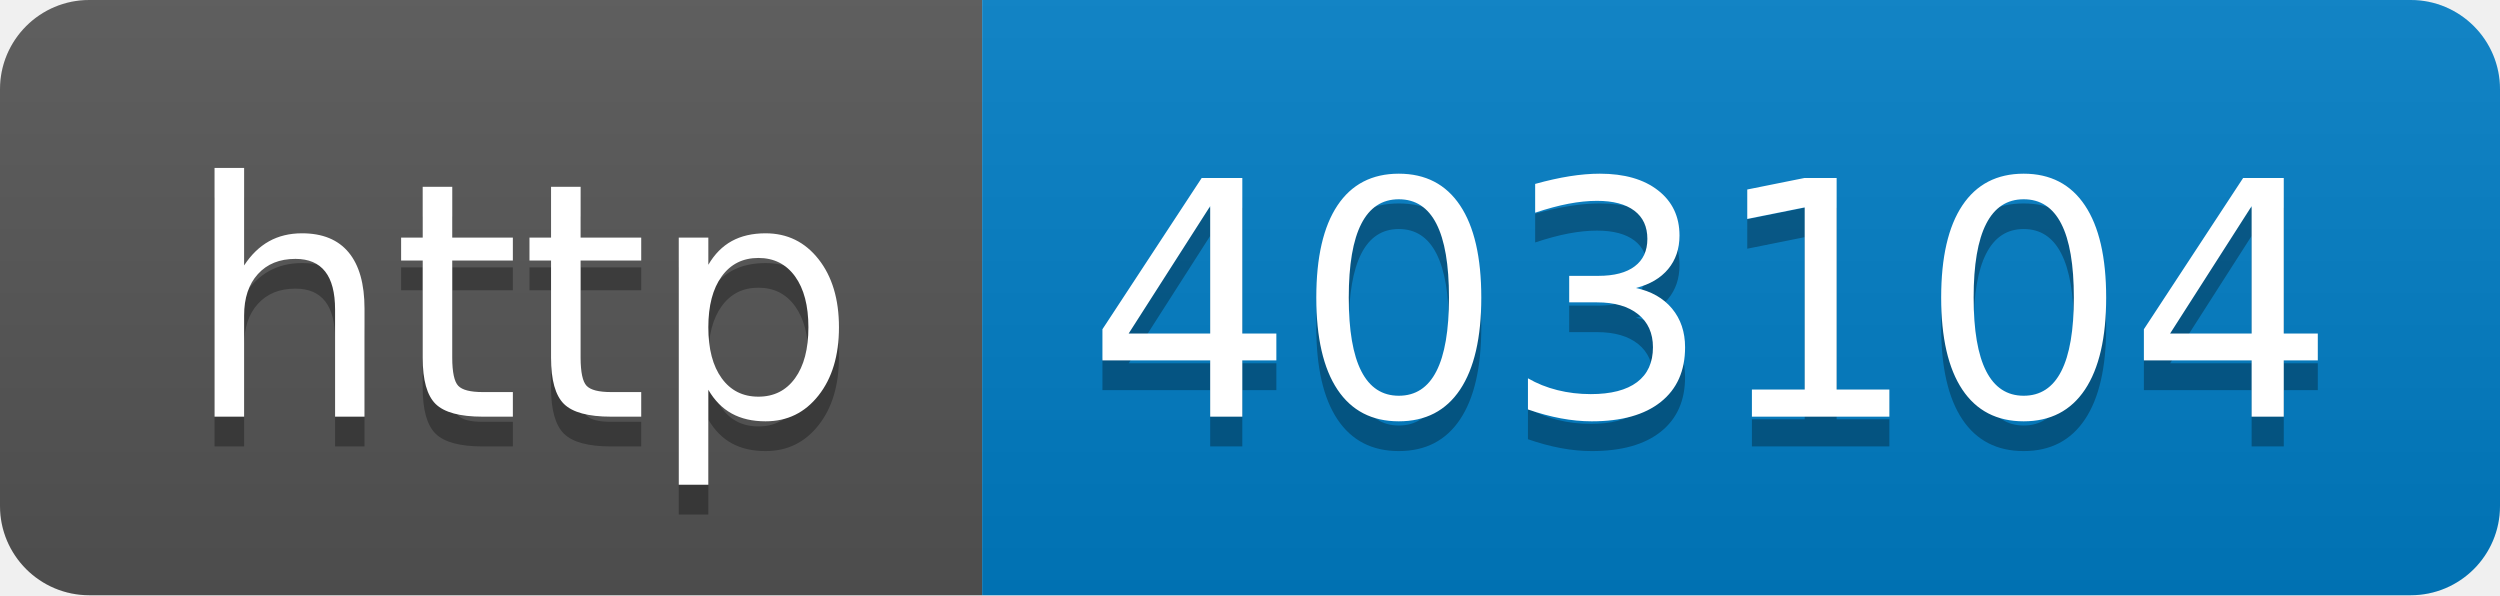
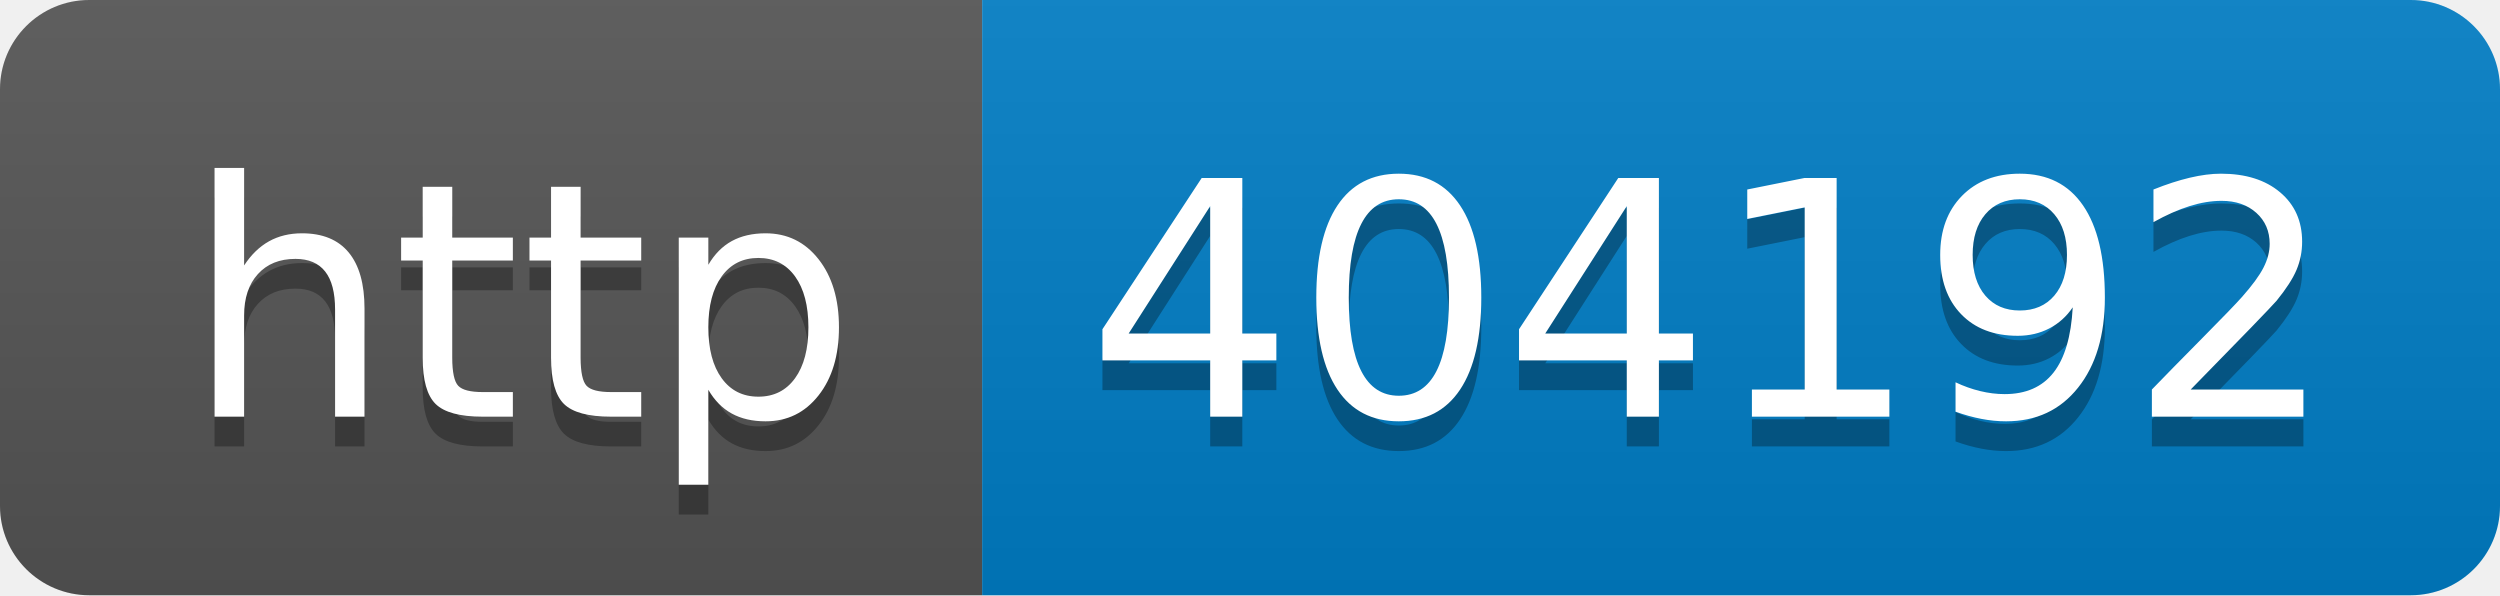
- <svg xmlns="http://www.w3.org/2000/svg" width="84" height="20" role="img" aria-label="http: 403104">
+ <svg xmlns="http://www.w3.org/2000/svg" width="84" height="20" role="img" aria-label="http: 404192">
  <linearGradient id="s" x2="0" y2="100%">
    <stop offset="0" stop-color="#bbb" stop-opacity=".1" />
    <stop offset="1" stop-opacity=".1" />
  </linearGradient>
  <clipPath id="r">
    <rect width="84" height="20" rx="3" fill="#fff" />
  </clipPath>
  <g clip-path="url(#r)">
    <rect width="33" height="20" fill="#555" />
    <rect x="33" width="51" height="20" fill="#007ec6" />
    <rect width="84" height="20" fill="url(#s)" />
  </g>
  <g fill="#fff" text-anchor="middle" font-family="Verdana,Geneva,DejaVu Sans,sans-serif" text-rendering="geometricPrecision" font-size="110">
    <text aria-hidden="true" x="175" y="150" fill="#010101" fill-opacity=".3" transform="scale(.1)" textLength="230">http</text>
    <text x="175" y="140" transform="scale(.1)" fill="#fff" textLength="230">http</text>
-     <text aria-hidden="true" x="575" y="150" fill="#010101" fill-opacity=".3" transform="scale(.1)" textLength="410">403104</text>
-     <text x="575" y="140" transform="scale(.1)" fill="#fff" textLength="410">403104</text>
+     <text aria-hidden="true" x="575" y="150" fill="#010101" fill-opacity=".3" transform="scale(.1)" textLength="410">404192</text>
+     <text x="575" y="140" transform="scale(.1)" fill="#fff" textLength="410">404192</text>
  </g>
</svg>
